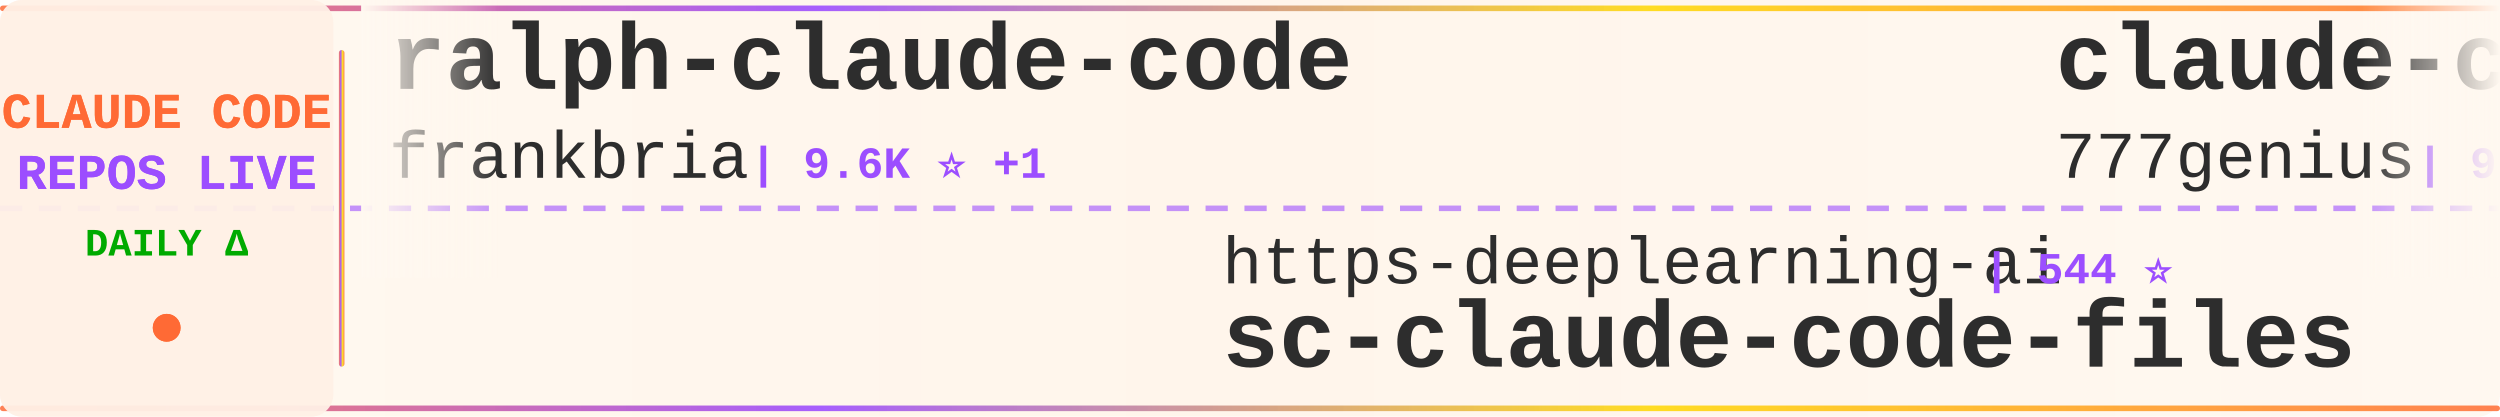
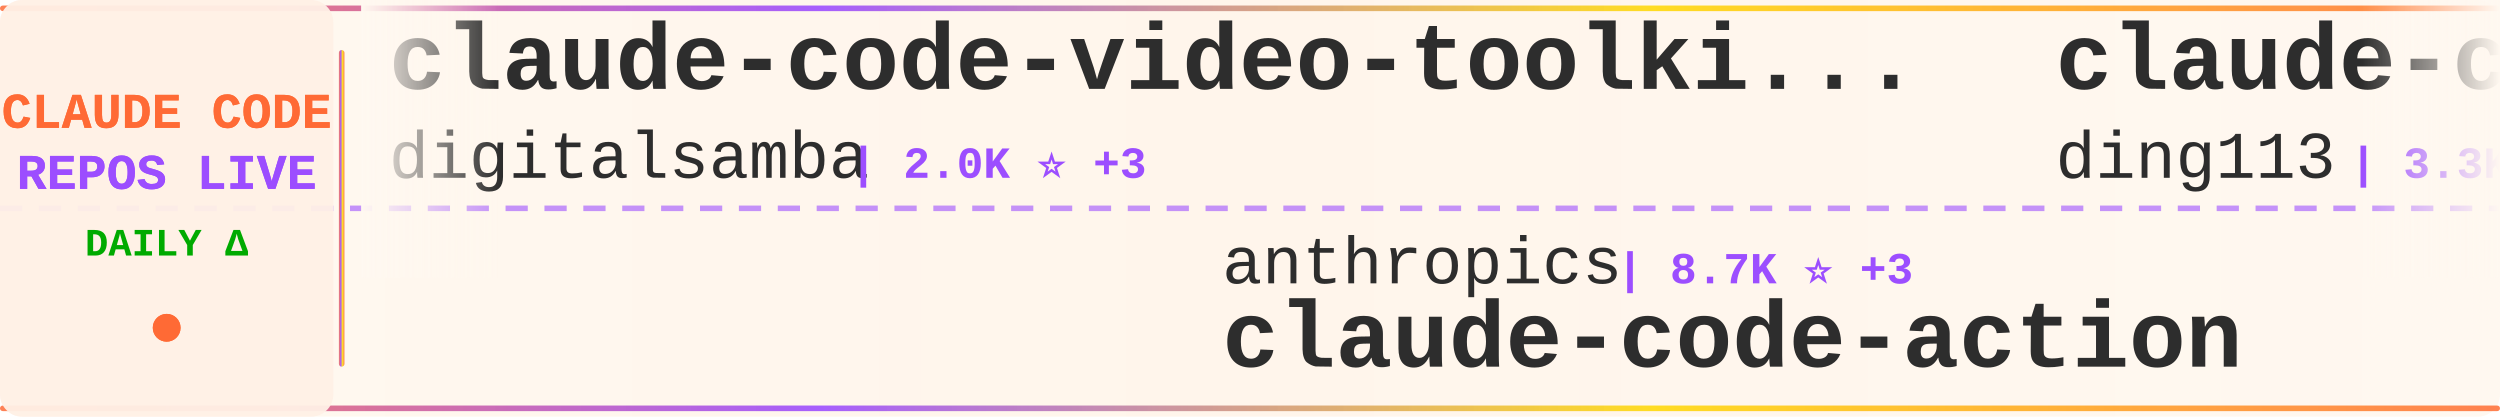
<svg xmlns="http://www.w3.org/2000/svg" width="900" height="150">
  <defs>
    <linearGradient id="tickerBg" x1="0%" y1="0%" x2="100%" y2="0%">
      <stop offset="0%" style="stop-color:#fff8f0;stop-opacity:0.98" />
      <stop offset="50%" style="stop-color:#fff5eb;stop-opacity:1" />
      <stop offset="100%" style="stop-color:#fff8f0;stop-opacity:0.98" />
    </linearGradient>
    <linearGradient id="borderGrad" x1="0%" y1="0%" x2="100%" y2="0%">
      <stop offset="0%" style="stop-color:#FF6B35;stop-opacity:0.85">
        <animate attributeName="stop-opacity" values="0.85;1;0.85" dur="2s" repeatCount="indefinite" />
      </stop>
      <stop offset="33%" style="stop-color:#9C4EFF;stop-opacity:0.9">
        <animate attributeName="stop-opacity" values="0.9;1;0.9" dur="2.2s" repeatCount="indefinite" />
      </stop>
      <stop offset="66%" style="stop-color:#FFD700;stop-opacity:0.85">
        <animate attributeName="stop-opacity" values="0.85;1;0.85" dur="1.8s" repeatCount="indefinite" />
      </stop>
      <stop offset="100%" style="stop-color:#FF6B35;stop-opacity:0.85">
        <animate attributeName="stop-opacity" values="0.85;1;0.85" dur="2s" repeatCount="indefinite" />
      </stop>
    </linearGradient>
    <filter id="textGlow">
      <feGaussianBlur stdDeviation="0.15" result="coloredBlur" />
      <feMerge>
        <feMergeNode in="coloredBlur" />
        <feMergeNode in="SourceGraphic" />
      </feMerge>
    </filter>
    <filter id="metricGlow">
      <feGaussianBlur stdDeviation="0.2" result="coloredBlur" />
      <feMerge>
        <feMergeNode in="coloredBlur" />
        <feMergeNode in="SourceGraphic" />
      </feMerge>
    </filter>
    <linearGradient id="leftFade" x1="0%" y1="0%" x2="100%" y2="0%">
      <stop offset="0%" style="stop-color:#fff8f0;stop-opacity:1" />
      <stop offset="100%" style="stop-color:#fff8f0;stop-opacity:0" />
    </linearGradient>
    <linearGradient id="rightFade" x1="0%" y1="0%" x2="100%" y2="0%">
      <stop offset="0%" style="stop-color:#fff8f0;stop-opacity:0" />
      <stop offset="100%" style="stop-color:#fff8f0;stop-opacity:1" />
    </linearGradient>
  </defs>
  <rect width="900" height="150" fill="url(#tickerBg)" rx="8" />
  <rect x="0" y="2" width="900" height="2" fill="url(#borderGrad)" rx="1" />
  <rect x="0" y="146" width="900" height="2" fill="url(#borderGrad)" rx="1" />
  <line x1="0" y1="75" x2="900" y2="75" stroke="#9C4EFF" stroke-width="2" stroke-dasharray="8 6" opacity="0.6" />
  <rect x="0" y="0" width="120" height="150" fill="#fff0e6" opacity="0.95" rx="8" />
  <text x="60" y="46" font-family="'Courier New', monospace" font-size="18" font-weight="bold" fill="#FF6B35" text-anchor="middle" filter="url(#textGlow)">
    CLAUDE CODE
  </text>
  <text x="60" y="68" font-family="'Courier New', monospace" font-size="18" font-weight="bold" fill="#9C4EFF" text-anchor="middle" filter="url(#textGlow)">
    REPOS LIVE
  </text>
  <text x="60" y="92" font-family="'Courier New', monospace" font-size="14" font-weight="bold" fill="#00aa00" text-anchor="middle">
    DAILY Δ
  </text>
  <circle cx="60" cy="118" r="5" fill="#FF6B35" filter="url(#metricGlow)">
    <animate attributeName="r" values="4;6;4" dur="1.5s" repeatCount="indefinite" />
    <animate attributeName="opacity" values="0.6;1;0.6" dur="1.5s" repeatCount="indefinite" />
  </circle>
  <rect x="122" y="18" width="2" height="114" fill="url(#borderGrad)" rx="1" />
  <clipPath id="tickerClip">
    <rect x="130" y="0" width="770" height="150" />
  </clipPath>
  <g clip-path="url(#tickerClip)">
    <g id="tickerItems">
      <animateTransform attributeName="transform" attributeType="XML" type="translate" from="0 0" to="-3000 0" dur="54s" repeatCount="indefinite" />
      <g transform="translate(0, 0)">
-         <text x="140" y="32" font-family="'Courier New', monospace" font-size="34" font-weight="bold" fill="#2d2d2d">ralph-claude-code</text>
-         <text x="140" y="64" font-family="'Courier New', monospace" font-size="24" font-weight="normal" fill="#2d2d2d" opacity="1.0">frankbria</text>
-         <text x="270" y="64" font-family="'Courier New', monospace" font-size="16" font-weight="bold" fill="#9C4EFF"> | 9.6K ⭐ +1</text>
+         <text x="140" y="32" font-family="'Courier New', monospace" font-size="34" font-weight="bold" fill="#2d2d2d">claude-code-video-toolki...</text>
+         <text x="140" y="64" font-family="'Courier New', monospace" font-size="24" font-weight="normal" fill="#2d2d2d" opacity="1.0">digitalsamba</text>
+         <text x="306" y="64" font-family="'Courier New', monospace" font-size="16" font-weight="bold" fill="#9C4EFF"> | 2.0K ⭐ +3</text>
      </g>
      <g transform="translate(300, 0)">
-         <text x="140" y="102" font-family="'Courier New', monospace" font-size="24" font-weight="normal" fill="#2d2d2d" opacity="1.0">https-deeplearning-ai</text>
-         <text x="414" y="102" font-family="'Courier New', monospace" font-size="16" font-weight="bold" fill="#9C4EFF"> | 544 ⭐</text>
-         <text x="140" y="132" font-family="'Courier New', monospace" font-size="34" font-weight="bold" fill="#2d2d2d">sc-claude-code-files</text>
+         <text x="140" y="102" font-family="'Courier New', monospace" font-size="24" font-weight="normal" fill="#2d2d2d" opacity="1.0">anthropics</text>
+         <text x="282" y="102" font-family="'Courier New', monospace" font-size="16" font-weight="bold" fill="#9C4EFF"> | 8.7K ⭐ +3</text>
+         <text x="140" y="132" font-family="'Courier New', monospace" font-size="34" font-weight="bold" fill="#2d2d2d">claude-code-action</text>
      </g>
      <g transform="translate(600, 0)">
-         <text x="140" y="32" font-family="'Courier New', monospace" font-size="34" font-weight="bold" fill="#2d2d2d">claude-code-source-code</text>
-         <text x="140" y="64" font-family="'Courier New', monospace" font-size="24" font-weight="normal" fill="#2d2d2d" opacity="1.0">777genius</text>
-         <text x="270" y="64" font-family="'Courier New', monospace" font-size="16" font-weight="bold" fill="#9C4EFF"> | 927 ⭐ +1</text>
+         <text x="140" y="32" font-family="'Courier New', monospace" font-size="34" font-weight="bold" fill="#2d2d2d">claude-code-hub</text>
+         <text x="140" y="64" font-family="'Courier New', monospace" font-size="24" font-weight="normal" fill="#2d2d2d" opacity="1.0">ding113</text>
+         <text x="246" y="64" font-family="'Courier New', monospace" font-size="16" font-weight="bold" fill="#9C4EFF"> | 3.3K ⭐ -1</text>
      </g>
      <g transform="translate(900, 0)">
-         <text x="140" y="102" font-family="'Courier New', monospace" font-size="24" font-weight="normal" fill="#2d2d2d" opacity="1.0">anthropics</text>
-         <text x="282" y="102" font-family="'Courier New', monospace" font-size="16" font-weight="bold" fill="#9C4EFF"> | 953 ⭐</text>
-         <text x="140" y="132" font-family="'Courier New', monospace" font-size="34" font-weight="bold" fill="#2d2d2d">claude-code-base-action</text>
+         <text x="140" y="102" font-family="'Courier New', monospace" font-size="24" font-weight="normal" fill="#2d2d2d" opacity="1.0">KPR111</text>
+         <text x="234" y="102" font-family="'Courier New', monospace" font-size="16" font-weight="bold" fill="#9C4EFF"> | 18 ⭐</text>
+         <text x="140" y="132" font-family="'Courier New', monospace" font-size="34" font-weight="bold" fill="#2d2d2d">Claude-Code</text>
      </g>
      <g transform="translate(1200, 0)">
-         <text x="140" y="32" font-family="'Courier New', monospace" font-size="34" font-weight="bold" fill="#2d2d2d">claude-code-hooks-master...</text>
-         <text x="140" y="64" font-family="'Courier New', monospace" font-size="24" font-weight="normal" fill="#2d2d2d" opacity="1.0">disler</text>
-         <text x="234" y="64" font-family="'Courier New', monospace" font-size="16" font-weight="bold" fill="#9C4EFF"> | 3.9K ⭐</text>
+         <text x="140" y="32" font-family="'Courier New', monospace" font-size="34" font-weight="bold" fill="#2d2d2d">awesome-claude-code</text>
+         <text x="140" y="64" font-family="'Courier New', monospace" font-size="24" font-weight="normal" fill="#2d2d2d" opacity="1.0">jqueryscript</text>
+         <text x="306" y="64" font-family="'Courier New', monospace" font-size="16" font-weight="bold" fill="#9C4EFF"> | 504 ⭐</text>
      </g>
      <g transform="translate(1500, 0)">
-         <text x="140" y="102" font-family="'Courier New', monospace" font-size="24" font-weight="normal" fill="#2d2d2d" opacity="1.0">luyao618</text>
-         <text x="258" y="102" font-family="'Courier New', monospace" font-size="16" font-weight="bold" fill="#9C4EFF"> | 1.7K ⭐</text>
-         <text x="140" y="132" font-family="'Courier New', monospace" font-size="34" font-weight="bold" fill="#2d2d2d">Claude-Code-Source-Study</text>
+         <text x="140" y="102" font-family="'Courier New', monospace" font-size="24" font-weight="normal" fill="#2d2d2d" opacity="1.0">Donchitos</text>
+         <text x="270" y="102" font-family="'Courier New', monospace" font-size="16" font-weight="bold" fill="#9C4EFF"> | 24.5K ⭐ +11</text>
+         <text x="140" y="132" font-family="'Courier New', monospace" font-size="34" font-weight="bold" fill="#2d2d2d">Claude-Code-Game-Studios</text>
      </g>
      <g transform="translate(1800, 0)">
-         <text x="140" y="32" font-family="'Courier New', monospace" font-size="34" font-weight="bold" fill="#2d2d2d">claude-code-telegram</text>
-         <text x="140" y="64" font-family="'Courier New', monospace" font-size="24" font-weight="normal" fill="#2d2d2d" opacity="1.0">RichardAtCT</text>
-         <text x="294" y="64" font-family="'Courier New', monospace" font-size="16" font-weight="bold" fill="#9C4EFF"> | 2.8K ⭐ +1</text>
+         <text x="140" y="32" font-family="'Courier New', monospace" font-size="34" font-weight="bold" fill="#2d2d2d">my-claude-code-setup</text>
+         <text x="140" y="64" font-family="'Courier New', monospace" font-size="24" font-weight="normal" fill="#2d2d2d" opacity="1.0">centminmod</text>
+         <text x="282" y="64" font-family="'Courier New', monospace" font-size="16" font-weight="bold" fill="#9C4EFF"> | 2.6K ⭐</text>
      </g>
      <g transform="translate(2100, 0)">
-         <text x="140" y="102" font-family="'Courier New', monospace" font-size="24" font-weight="normal" fill="#2d2d2d" opacity="1.0">VoltAgent</text>
-         <text x="270" y="102" font-family="'Courier New', monospace" font-size="16" font-weight="bold" fill="#9C4EFF"> | 24.6K ⭐ +7</text>
-         <text x="140" y="132" font-family="'Courier New', monospace" font-size="34" font-weight="bold" fill="#2d2d2d">awesome-claude-code-suba...</text>
+         <text x="140" y="102" font-family="'Courier New', monospace" font-size="24" font-weight="normal" fill="#2d2d2d" opacity="1.0">hangsman</text>
+         <text x="258" y="102" font-family="'Courier New', monospace" font-size="16" font-weight="bold" fill="#9C4EFF"> | 790 ⭐</text>
+         <text x="140" y="132" font-family="'Courier New', monospace" font-size="34" font-weight="bold" fill="#2d2d2d">claude-code-source</text>
      </g>
      <g transform="translate(2400, 0)">
-         <text x="140" y="32" font-family="'Courier New', monospace" font-size="34" font-weight="bold" fill="#2d2d2d">oh-my-claudecode</text>
-         <text x="140" y="64" font-family="'Courier New', monospace" font-size="24" font-weight="normal" fill="#2d2d2d" opacity="1.0">Yeachan-Heo</text>
-         <text x="294" y="64" font-family="'Courier New', monospace" font-size="16" font-weight="bold" fill="#9C4EFF"> | 38.8K ⭐ +4</text>
+         <text x="140" y="32" font-family="'Courier New', monospace" font-size="34" font-weight="bold" fill="#2d2d2d">claude-code-proxy</text>
+         <text x="140" y="64" font-family="'Courier New', monospace" font-size="24" font-weight="normal" fill="#2d2d2d" opacity="1.0">1rgs</text>
+         <text x="210" y="64" font-family="'Courier New', monospace" font-size="16" font-weight="bold" fill="#9C4EFF"> | 3.7K ⭐</text>
      </g>
      <g transform="translate(2700, 0)">
-         <text x="140" y="102" font-family="'Courier New', monospace" font-size="24" font-weight="normal" fill="#2d2d2d" opacity="1.0">lorryjovens-hub</text>
-         <text x="342" y="102" font-family="'Courier New', monospace" font-size="16" font-weight="bold" fill="#9C4EFF"> | 1.7K ⭐</text>
-         <text x="140" y="132" font-family="'Courier New', monospace" font-size="34" font-weight="bold" fill="#2d2d2d">claude-code-rust</text>
+         <text x="140" y="102" font-family="'Courier New', monospace" font-size="24" font-weight="normal" fill="#2d2d2d" opacity="1.0">Chachamaru127</text>
+         <text x="318" y="102" font-family="'Courier New', monospace" font-size="16" font-weight="bold" fill="#9C4EFF"> | 3.1K ⭐</text>
+         <text x="140" y="132" font-family="'Courier New', monospace" font-size="34" font-weight="bold" fill="#2d2d2d">claude-code-harness</text>
      </g>
      <g transform="translate(3000, 0)">
-         <text x="140" y="32" font-family="'Courier New', monospace" font-size="34" font-weight="bold" fill="#2d2d2d">ralph-claude-code</text>
-         <text x="140" y="64" font-family="'Courier New', monospace" font-size="24" font-weight="normal" fill="#2d2d2d" opacity="1.0">frankbria</text>
-         <text x="270" y="64" font-family="'Courier New', monospace" font-size="16" font-weight="bold" fill="#9C4EFF"> | 9.6K ⭐ +1</text>
+         <text x="140" y="32" font-family="'Courier New', monospace" font-size="34" font-weight="bold" fill="#2d2d2d">claude-code-video-toolki...</text>
+         <text x="140" y="64" font-family="'Courier New', monospace" font-size="24" font-weight="normal" fill="#2d2d2d" opacity="1.0">digitalsamba</text>
+         <text x="306" y="64" font-family="'Courier New', monospace" font-size="16" font-weight="bold" fill="#9C4EFF"> | 2.0K ⭐ +3</text>
      </g>
      <g transform="translate(3300, 0)">
-         <text x="140" y="102" font-family="'Courier New', monospace" font-size="24" font-weight="normal" fill="#2d2d2d" opacity="1.0">https-deeplearning-ai</text>
-         <text x="414" y="102" font-family="'Courier New', monospace" font-size="16" font-weight="bold" fill="#9C4EFF"> | 544 ⭐</text>
-         <text x="140" y="132" font-family="'Courier New', monospace" font-size="34" font-weight="bold" fill="#2d2d2d">sc-claude-code-files</text>
+         <text x="140" y="102" font-family="'Courier New', monospace" font-size="24" font-weight="normal" fill="#2d2d2d" opacity="1.0">anthropics</text>
+         <text x="282" y="102" font-family="'Courier New', monospace" font-size="16" font-weight="bold" fill="#9C4EFF"> | 8.7K ⭐ +3</text>
+         <text x="140" y="132" font-family="'Courier New', monospace" font-size="34" font-weight="bold" fill="#2d2d2d">claude-code-action</text>
      </g>
      <g transform="translate(3600, 0)">
-         <text x="140" y="32" font-family="'Courier New', monospace" font-size="34" font-weight="bold" fill="#2d2d2d">claude-code-source-code</text>
-         <text x="140" y="64" font-family="'Courier New', monospace" font-size="24" font-weight="normal" fill="#2d2d2d" opacity="1.0">777genius</text>
-         <text x="270" y="64" font-family="'Courier New', monospace" font-size="16" font-weight="bold" fill="#9C4EFF"> | 927 ⭐ +1</text>
+         <text x="140" y="32" font-family="'Courier New', monospace" font-size="34" font-weight="bold" fill="#2d2d2d">claude-code-hub</text>
+         <text x="140" y="64" font-family="'Courier New', monospace" font-size="24" font-weight="normal" fill="#2d2d2d" opacity="1.0">ding113</text>
+         <text x="246" y="64" font-family="'Courier New', monospace" font-size="16" font-weight="bold" fill="#9C4EFF"> | 3.3K ⭐ -1</text>
      </g>
      <g transform="translate(3900, 0)">
-         <text x="140" y="102" font-family="'Courier New', monospace" font-size="24" font-weight="normal" fill="#2d2d2d" opacity="1.0">anthropics</text>
-         <text x="282" y="102" font-family="'Courier New', monospace" font-size="16" font-weight="bold" fill="#9C4EFF"> | 953 ⭐</text>
-         <text x="140" y="132" font-family="'Courier New', monospace" font-size="34" font-weight="bold" fill="#2d2d2d">claude-code-base-action</text>
+         <text x="140" y="102" font-family="'Courier New', monospace" font-size="24" font-weight="normal" fill="#2d2d2d" opacity="1.0">KPR111</text>
+         <text x="234" y="102" font-family="'Courier New', monospace" font-size="16" font-weight="bold" fill="#9C4EFF"> | 18 ⭐</text>
+         <text x="140" y="132" font-family="'Courier New', monospace" font-size="34" font-weight="bold" fill="#2d2d2d">Claude-Code</text>
      </g>
    </g>
  </g>
  <rect x="130" y="0" width="50" height="100" fill="url(#leftFade)" />
  <rect x="850" y="0" width="50" height="100" fill="url(#rightFade)" />
</svg>
